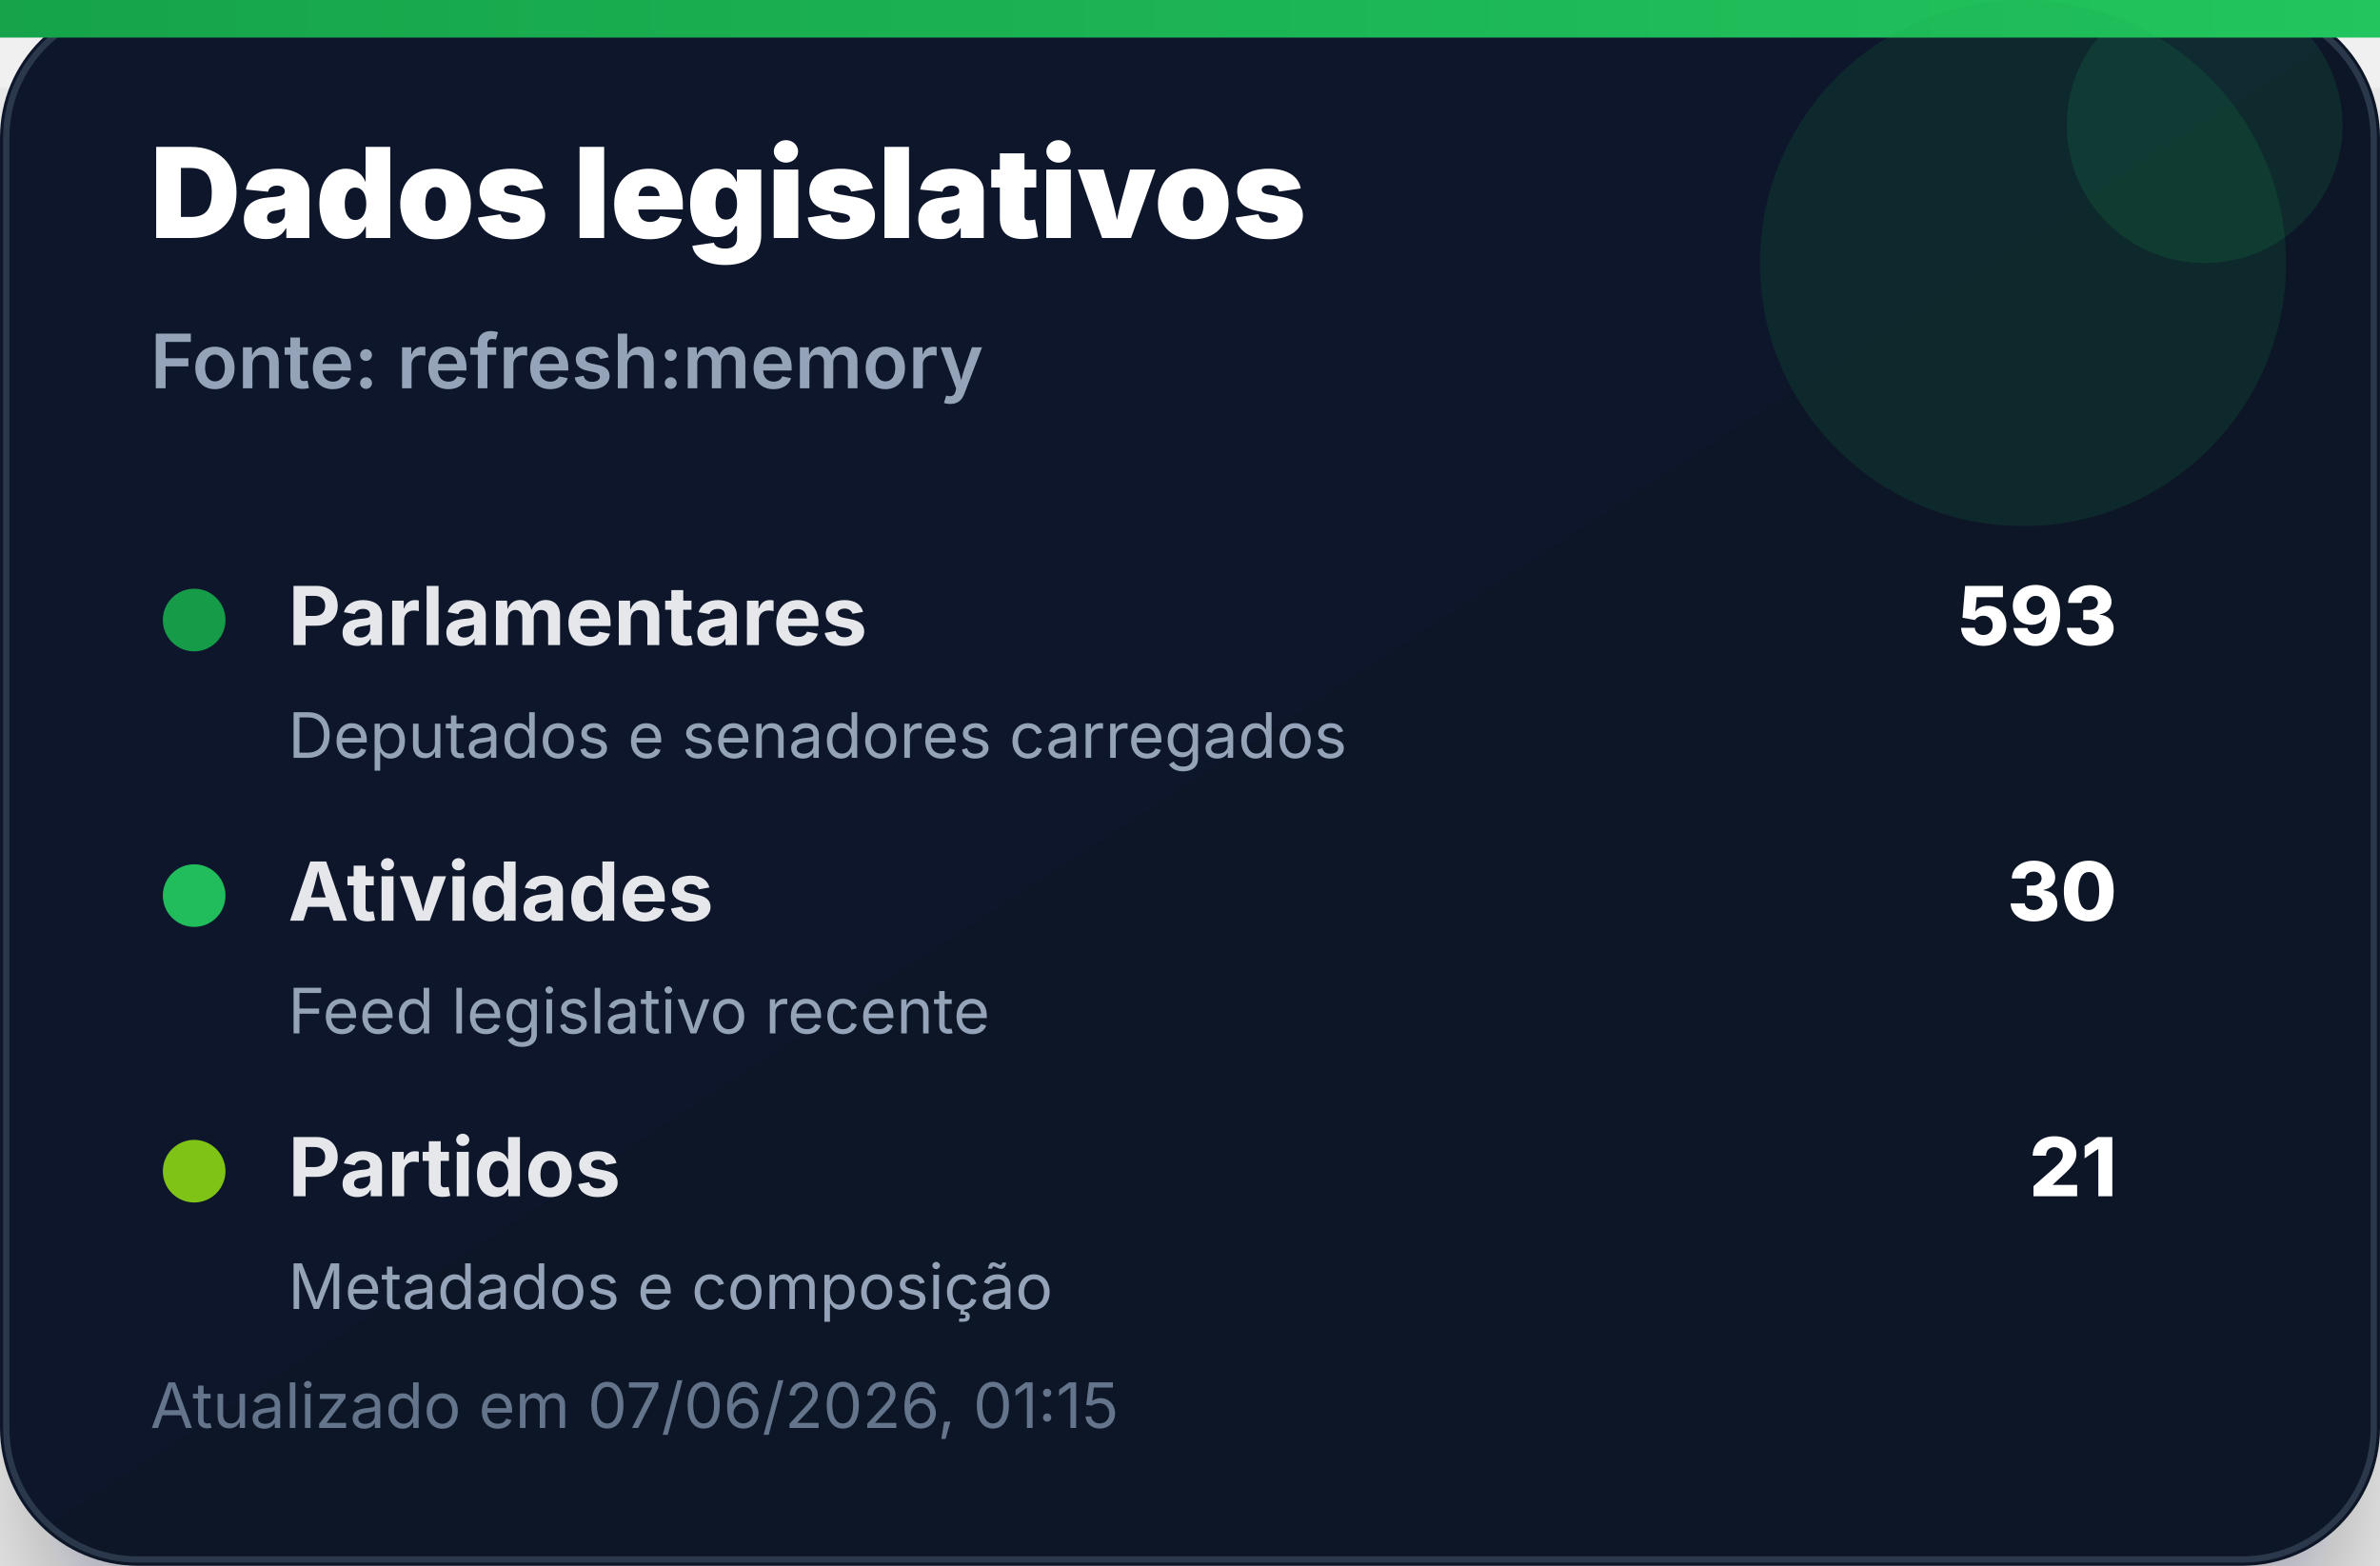
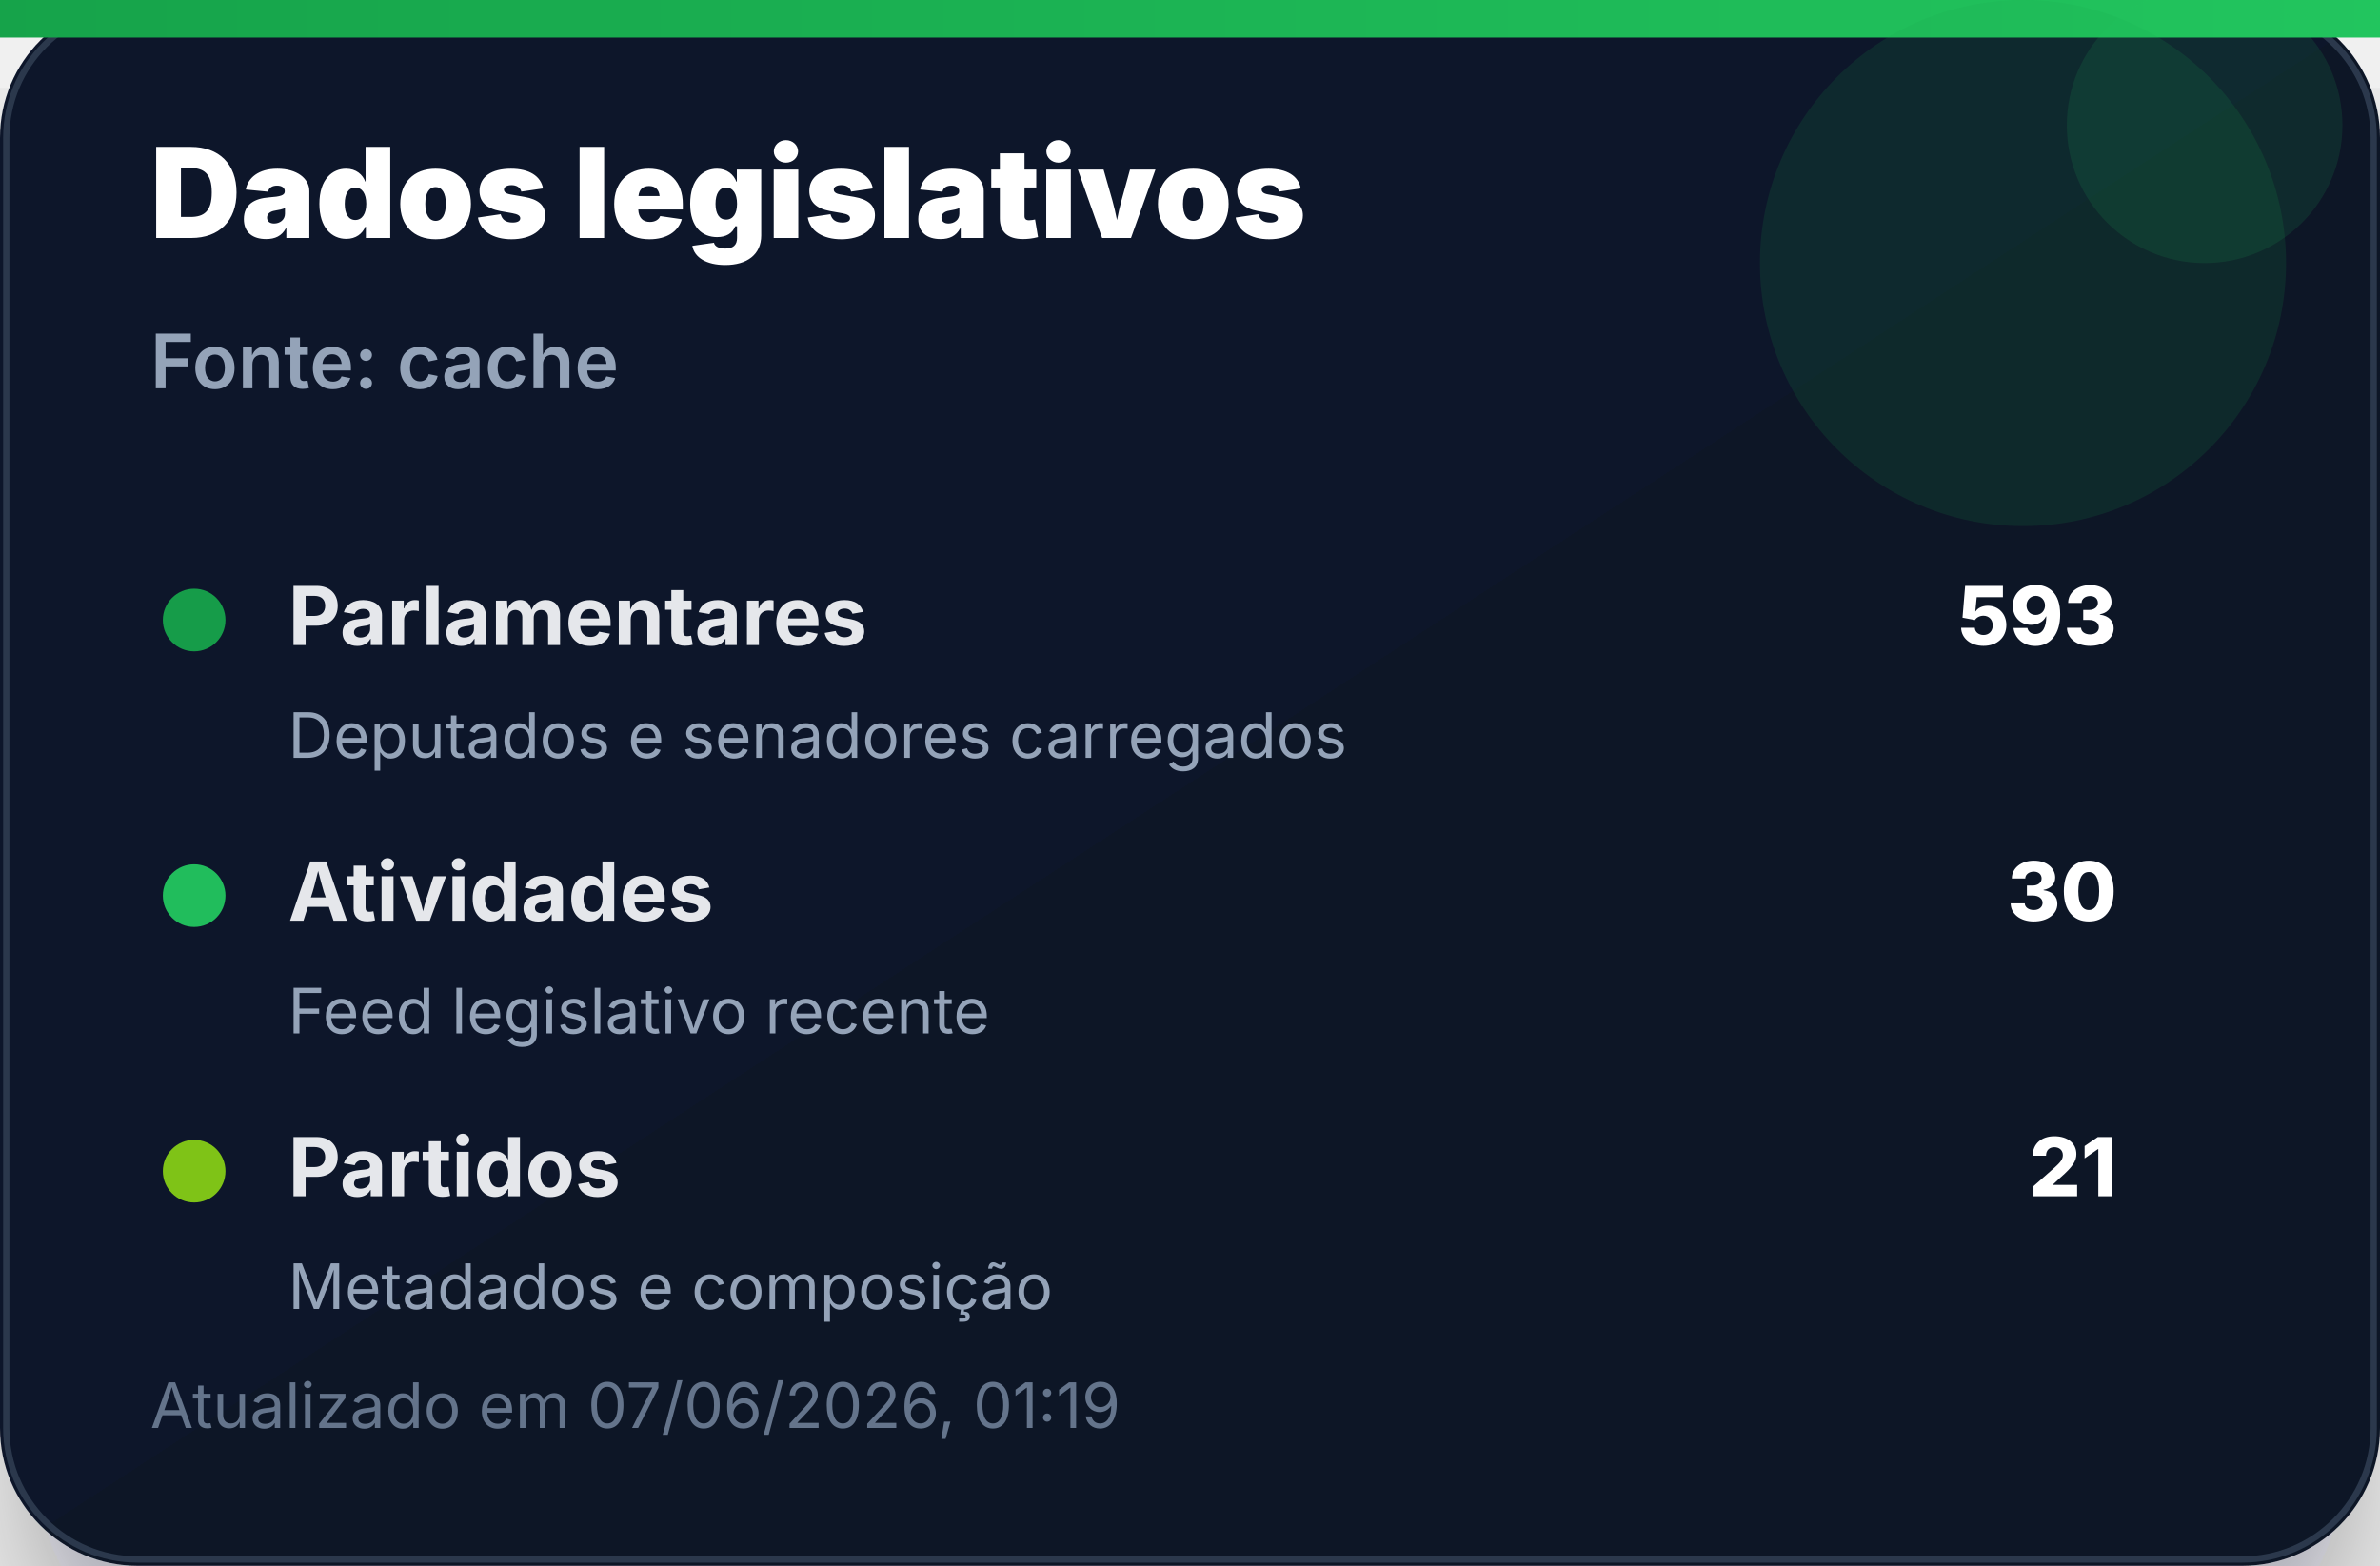
<svg xmlns="http://www.w3.org/2000/svg" width="380" height="250" viewBox="0 0 380 250" role="img" aria-label="Dados legislativos">
  <defs>
    <linearGradient id="bg" x1="0" x2="1" y1="0" y2="1">
      <stop offset="0%" stop-color="#0f172a" />
      <stop offset="100%" stop-color="#111827" />
    </linearGradient>
    <linearGradient id="accent" x1="0" x2="1">
      <stop offset="0%" stop-color="#16a34a" />
      <stop offset="100%" stop-color="#22c55e" />
    </linearGradient>
    <filter id="shadow" x="-20%" y="-20%" width="140%" height="140%">
      <feDropShadow dx="0" dy="14" stdDeviation="14" flood-color="#020617" flood-opacity="0.35" />
    </filter>
  </defs>
  <rect width="380" height="250" rx="22" fill="url(#bg)" filter="url(#shadow)" />
  <rect x="1" y="1" width="378" height="248" rx="21" fill="none" stroke="#334155" stroke-opacity="0.8" />
  <rect x="0" y="0" width="380" height="6" fill="url(#accent)" />
  <circle cx="323" cy="42" r="42" fill="#16a34a" opacity="0.14" />
  <circle cx="352" cy="20" r="22" fill="#22c55e" opacity="0.12" />
  <text x="24" y="38" font-family="Inter, Segoe UI, Arial, sans-serif" font-size="20" font-weight="900" fill="#ffffff">Dados legislativos</text>
-   <text x="24" y="62" font-family="Inter, Segoe UI, Arial, sans-serif" font-size="12" font-weight="600" fill="#94a3b8">Fonte: refresh:memory</text>
+   <text x="24" y="62" font-family="Inter, Segoe UI, Arial, sans-serif" font-size="12" font-weight="600" fill="#94a3b8">Fonte: cache</text>
  <g transform="translate(24 92)">
    <circle cx="7" cy="7" r="5" fill="#16a34a" opacity="0.95" />
    <text x="22" y="11" font-family="Inter, Segoe UI, Arial, sans-serif" font-size="13" font-weight="700" fill="#e5e7eb">Parlamentares</text>
    <text x="314" y="11" text-anchor="end" font-family="Inter, Segoe UI, Arial, sans-serif" font-size="13" font-weight="800" fill="#ffffff">593</text>
    <text x="22" y="29" font-family="Inter, Segoe UI, Arial, sans-serif" font-size="10" fill="#94a3b8">Deputados e senadores carregados</text>
  </g>
  <g transform="translate(24 136)">
    <circle cx="7" cy="7" r="5" fill="#22c55e" opacity="0.95" />
    <text x="22" y="11" font-family="Inter, Segoe UI, Arial, sans-serif" font-size="13" font-weight="700" fill="#e5e7eb">Atividades</text>
    <text x="314" y="11" text-anchor="end" font-family="Inter, Segoe UI, Arial, sans-serif" font-size="13" font-weight="800" fill="#ffffff">30</text>
    <text x="22" y="29" font-family="Inter, Segoe UI, Arial, sans-serif" font-size="10" fill="#94a3b8">Feed legislativo recente</text>
  </g>
  <g transform="translate(24 180)">
    <circle cx="7" cy="7" r="5" fill="#84cc16" opacity="0.95" />
    <text x="22" y="11" font-family="Inter, Segoe UI, Arial, sans-serif" font-size="13" font-weight="700" fill="#e5e7eb">Partidos</text>
    <text x="314" y="11" text-anchor="end" font-family="Inter, Segoe UI, Arial, sans-serif" font-size="13" font-weight="800" fill="#ffffff">21</text>
    <text x="22" y="29" font-family="Inter, Segoe UI, Arial, sans-serif" font-size="10" fill="#94a3b8">Metadados e composição</text>
  </g>
-   <text x="24" y="228" font-family="Inter, Segoe UI, Arial, sans-serif" font-size="10" fill="#64748b">Atualizado em 07/06/2026, 01:15</text>
+   <text x="24" y="228" font-family="Inter, Segoe UI, Arial, sans-serif" font-size="10" fill="#64748b">Atualizado em 07/06/2026, 01:19</text>
</svg>
